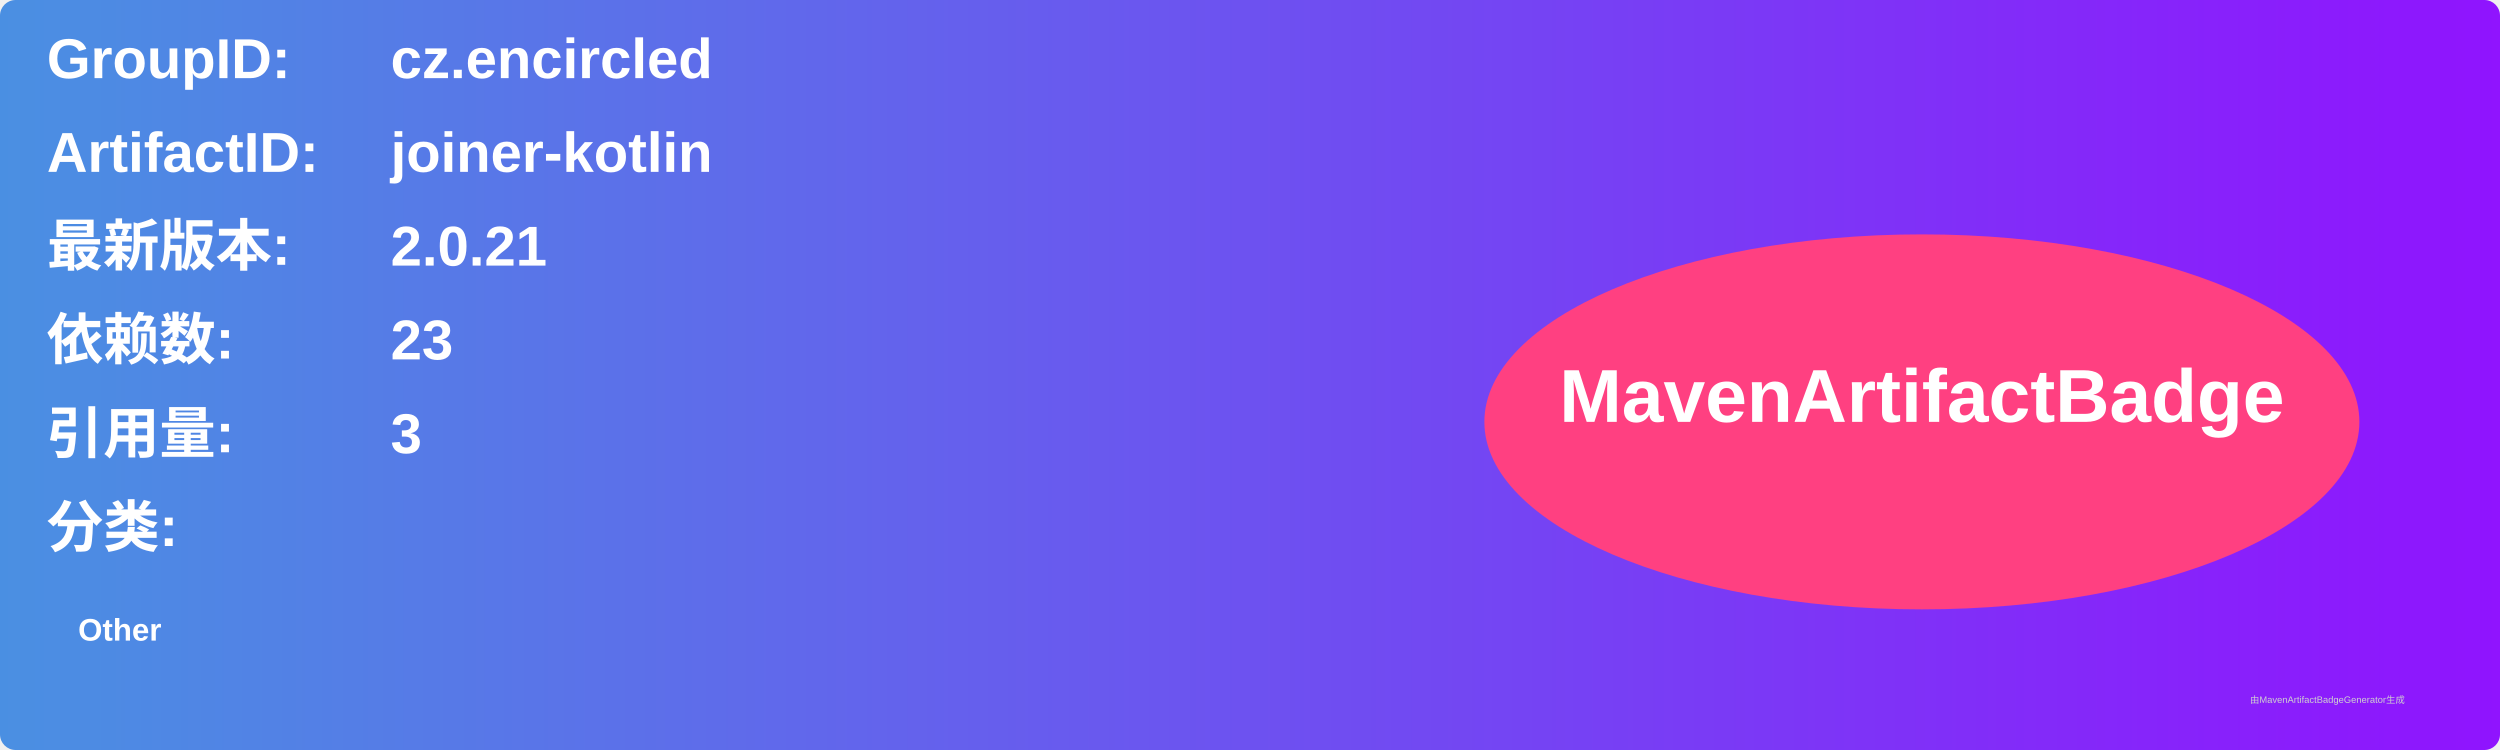
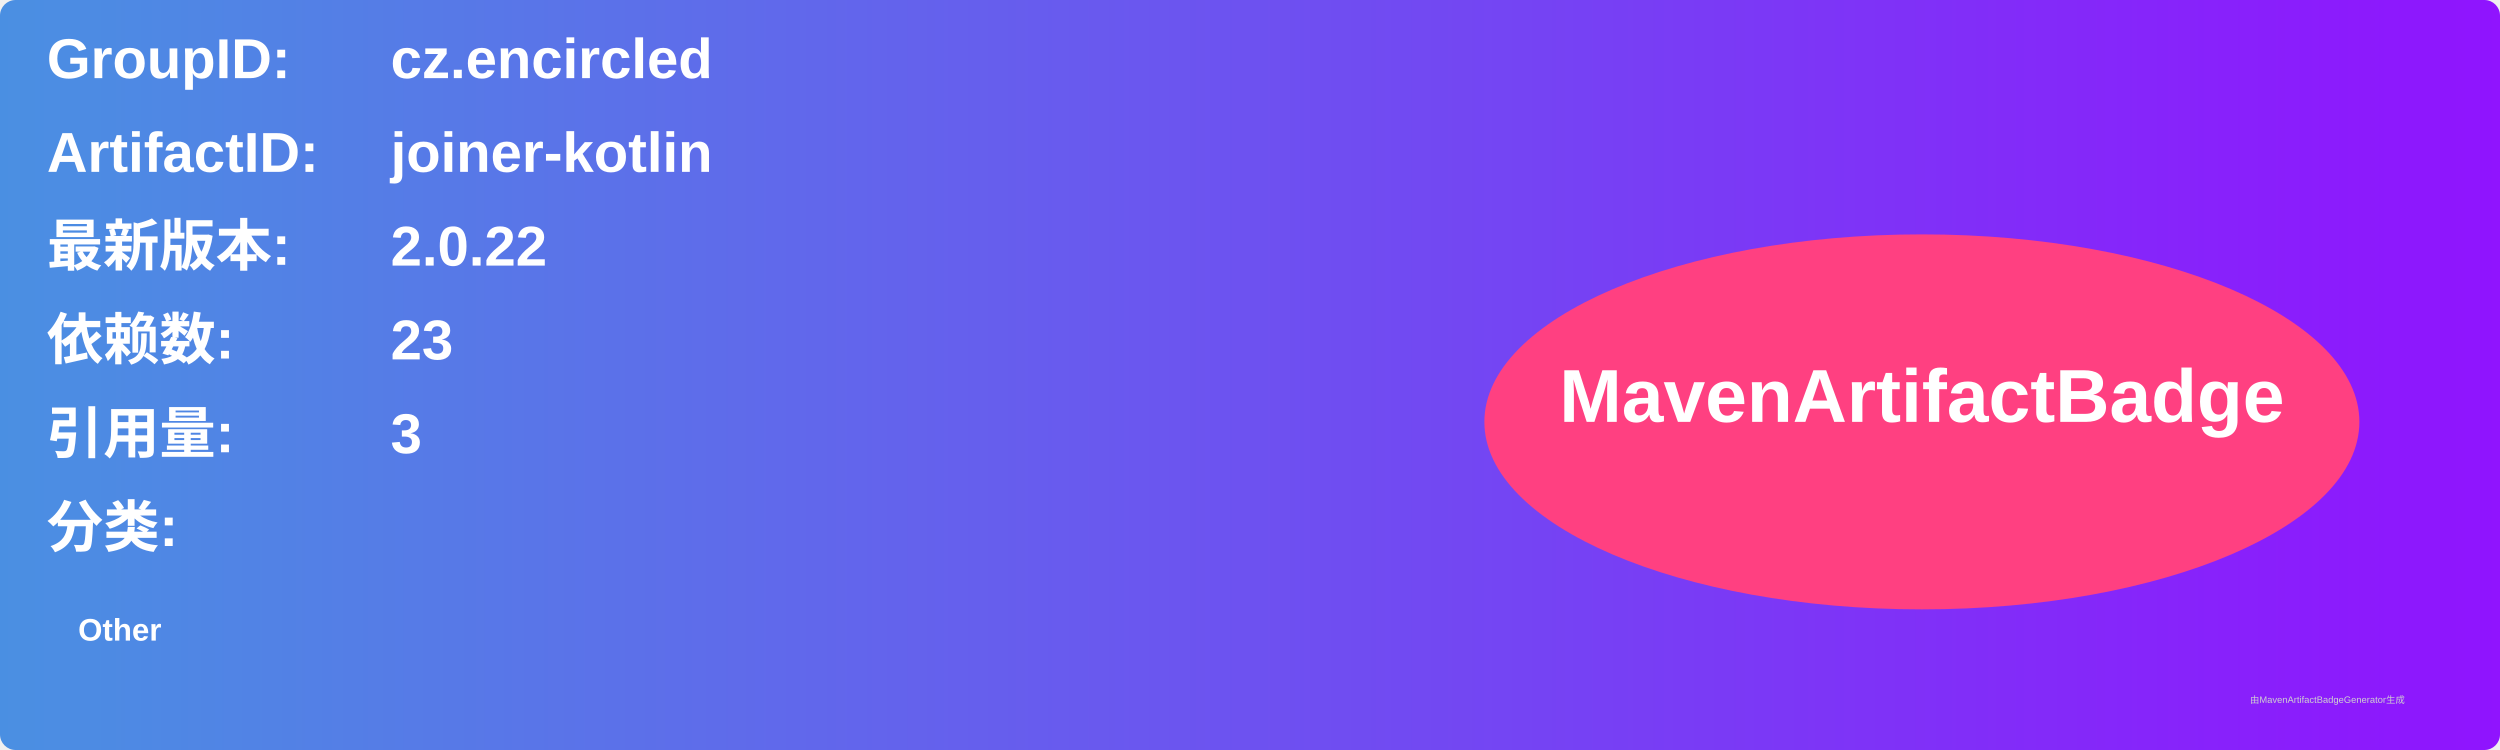
<svg xmlns="http://www.w3.org/2000/svg" width="800" height="240" viewBox="0 0 800 240">
  <linearGradient id="grad" x1="0%" y1="0%" x2="100%" y2="0%">
    <stop offset="0%" stop-color="#4a90e2" />
    <stop offset="100%" stop-color="#9013fe" />
  </linearGradient>
  <rect width="100%" height="100%" rx="5" ry="5" fill="url(#grad)" />
  <g transform="translate(15, 15)">
    <text x="0" y="10" font-family="Arial" font-size="18" fill="white" font-weight="bold" width="260">GroupID:</text>
    <text x="110" y="10" font-family="Arial" font-size="18" fill="white" font-weight="bold" width="460">cz.encircled</text>
    <text x="0" y="40" font-family="Arial" font-size="18" fill="white" font-weight="bold" width="260">ArtifactID:</text>
    <text x="110" y="40" font-family="Arial" font-size="18" fill="white" font-weight="bold" width="460">joiner-kotlin</text>
    <text x="0" y="70" font-family="Arial" font-size="18" fill="white" font-weight="bold">最新版本:</text>
    <text x="110" y="70" font-family="Arial" font-size="18" fill="white" font-weight="bold">
-       <tspan font-weight="bold">2.0.21</tspan>
+       <tspan font-weight="bold">2.0.22</tspan>
    </text>
    <text x="0" y="100" font-family="Arial" font-size="18" fill="white" font-weight="bold">依赖数: </text>
    <text x="110" y="100" font-family="Arial" font-size="18" fill="white">
      <tspan font-weight="bold">23</tspan>
    </text>
    <text x="0" y="130" font-family="Arial" font-size="18" fill="white" font-weight="bold">引用量: </text>
    <text x="110" y="130" font-family="Arial" font-size="18" fill="white">
      <tspan font-weight="bold">3</tspan>
    </text>
    <text x="0" y="160" font-family="Arial" font-size="18" fill="white" font-weight="bold">分类:</text>
    <text x="10" y="190" font-family="Arial" font-size="10" fill="white">
      <tspan font-weight="bold">Other</tspan>
    </text>
    <ellipse cx="600" cy="120" rx="140" ry="60" fill="#ff4081" />
    <text x="600" y="120" text-anchor="middle" font-family="Arial" font-size="24" fill="white" font-weight="bold">MavenArtifactBadge</text>
  </g>
  <text x="720" y="225" font-family="Arial" font-size="3" fill="#d0d0d0">由MavenArtifactBadgeGenerator生成</text>
</svg>
